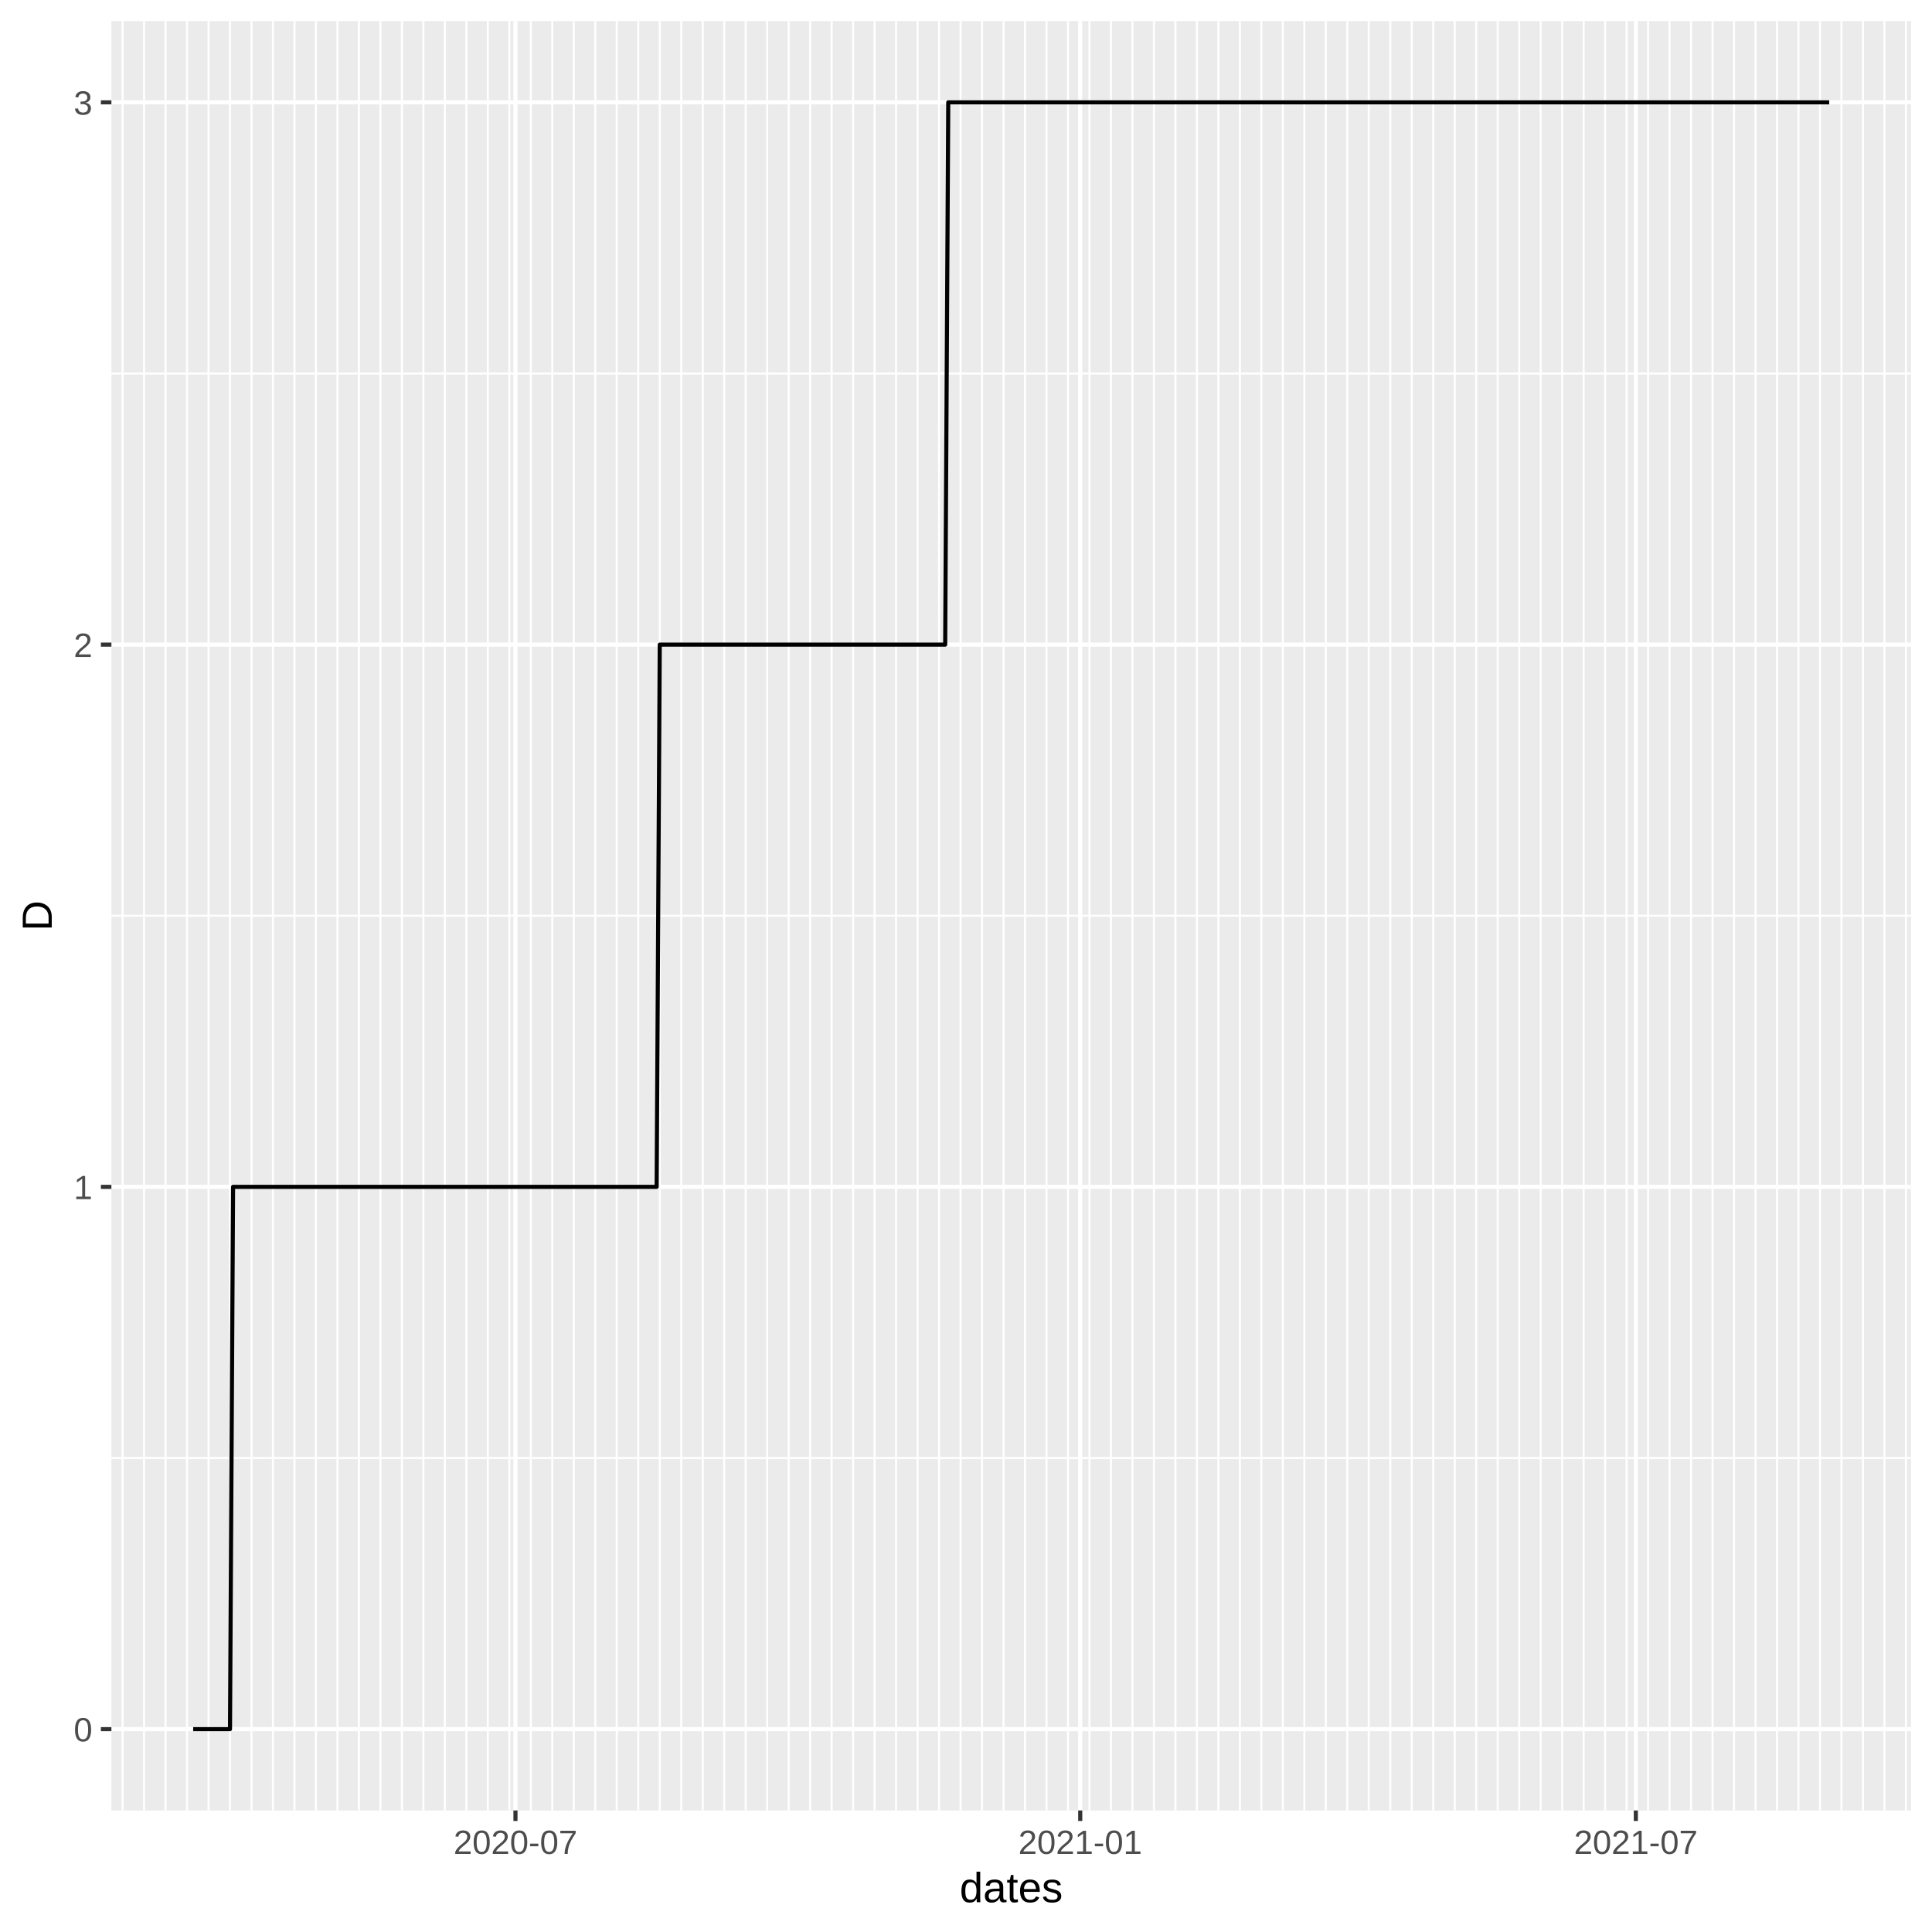
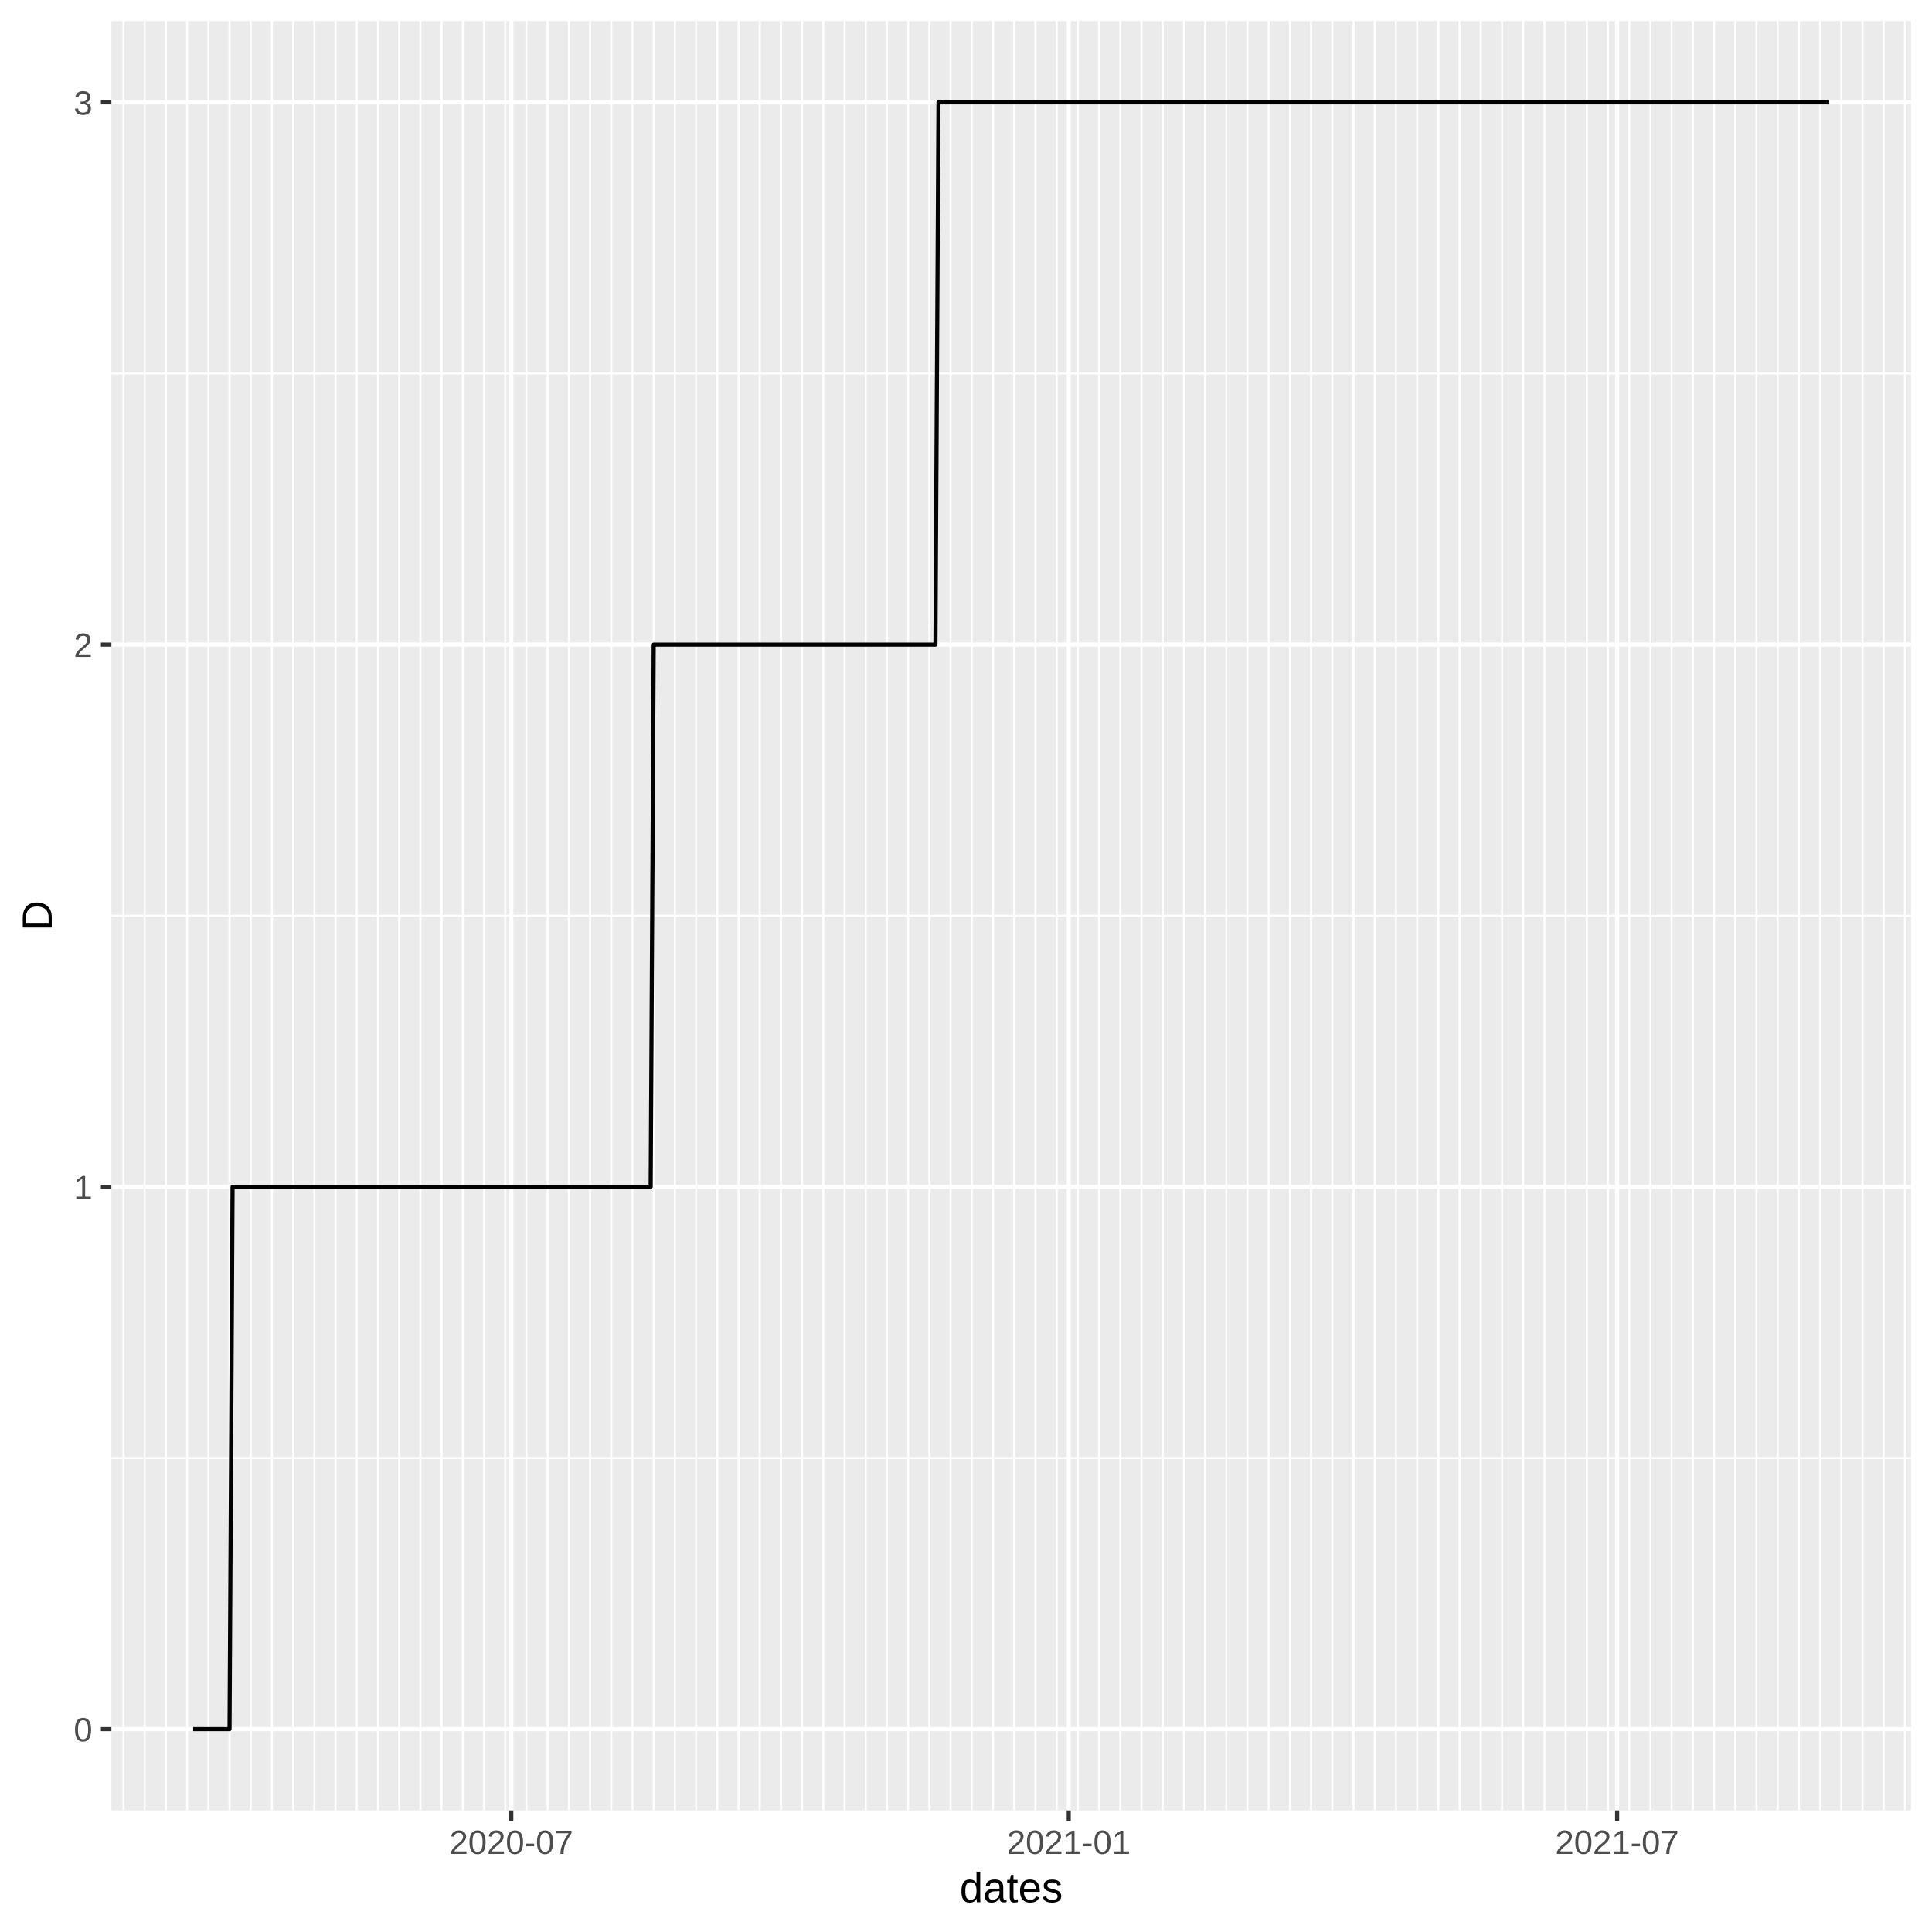
<svg xmlns="http://www.w3.org/2000/svg" class="svglite" width="504.00pt" height="504.00pt" viewBox="0 0 504.00 504.00">
  <defs>
    <style type="text/css">
    .svglite line, .svglite polyline, .svglite polygon, .svglite path, .svglite rect, .svglite circle {
      fill: none;
      stroke: #000000;
      stroke-linecap: round;
      stroke-linejoin: round;
      stroke-miterlimit: 10.00;
    }
  </style>
  </defs>
  <rect width="100%" height="100%" style="stroke: none; fill: #FFFFFF;" />
  <defs>
    <clipPath id="cpMC4wMHw1MDQuMDB8MC4wMHw1MDQuMDA=">
      <rect x="0.00" y="0.00" width="504.00" height="504.00" />
    </clipPath>
  </defs>
  <g clip-path="url(#cpMC4wMHw1MDQuMDB8MC4wMHw1MDQuMDA=)">
    <rect x="0.00" y="0.00" width="504.00" height="504.00" style="stroke-width: 1.07; stroke: #FFFFFF; fill: #FFFFFF;" />
  </g>
  <defs>
    <clipPath id="cpMjkuMDZ8NDk4LjUyfDUuNDh8NDcyLjI5">
      <rect x="29.06" y="5.48" width="469.47" height="466.82" />
    </clipPath>
  </defs>
  <g clip-path="url(#cpMjkuMDZ8NDk4LjUyfDUuNDh8NDcyLjI5)">
    <rect x="29.06" y="5.48" width="469.47" height="466.82" style="stroke-width: 1.07; stroke: none; fill: #EBEBEB;" />
    <polyline points="29.06,380.35 498.52,380.35 " style="stroke-width: 0.53; stroke: #FFFFFF; stroke-linecap: butt;" />
    <polyline points="29.06,238.89 498.52,238.89 " style="stroke-width: 0.53; stroke: #FFFFFF; stroke-linecap: butt;" />
    <polyline points="29.06,97.43 498.52,97.43 " style="stroke-width: 0.53; stroke: #FFFFFF; stroke-linecap: butt;" />
-     <polyline points="31.98,472.29 31.98,5.48 " style="stroke-width: 0.53; stroke: #FFFFFF; stroke-linecap: butt;" />
-     <polyline points="37.58,472.29 37.58,5.48 " style="stroke-width: 0.53; stroke: #FFFFFF; stroke-linecap: butt;" />
-     <polyline points="43.19,472.29 43.19,5.48 " style="stroke-width: 0.53; stroke: #FFFFFF; stroke-linecap: butt;" />
-     <polyline points="48.79,472.29 48.79,5.48 " style="stroke-width: 0.53; stroke: #FFFFFF; stroke-linecap: butt;" />
-     <polyline points="54.40,472.29 54.40,5.48 " style="stroke-width: 0.53; stroke: #FFFFFF; stroke-linecap: butt;" />
-     <polyline points="60.00,472.29 60.00,5.48 " style="stroke-width: 0.53; stroke: #FFFFFF; stroke-linecap: butt;" />
-     <polyline points="65.61,472.29 65.61,5.48 " style="stroke-width: 0.53; stroke: #FFFFFF; stroke-linecap: butt;" />
-     <polyline points="71.21,472.29 71.21,5.48 " style="stroke-width: 0.53; stroke: #FFFFFF; stroke-linecap: butt;" />
-     <polyline points="76.82,472.29 76.82,5.48 " style="stroke-width: 0.53; stroke: #FFFFFF; stroke-linecap: butt;" />
-     <polyline points="82.42,472.29 82.42,5.48 " style="stroke-width: 0.53; stroke: #FFFFFF; stroke-linecap: butt;" />
-     <polyline points="88.03,472.29 88.03,5.48 " style="stroke-width: 0.53; stroke: #FFFFFF; stroke-linecap: butt;" />
-     <polyline points="93.63,472.29 93.63,5.48 " style="stroke-width: 0.53; stroke: #FFFFFF; stroke-linecap: butt;" />
-     <polyline points="99.24,472.29 99.24,5.48 " style="stroke-width: 0.53; stroke: #FFFFFF; stroke-linecap: butt;" />
-     <polyline points="104.84,472.29 104.84,5.48 " style="stroke-width: 0.53; stroke: #FFFFFF; stroke-linecap: butt;" />
-     <polyline points="110.45,472.29 110.45,5.48 " style="stroke-width: 0.53; stroke: #FFFFFF; stroke-linecap: butt;" />
-     <polyline points="116.05,472.29 116.05,5.48 " style="stroke-width: 0.53; stroke: #FFFFFF; stroke-linecap: butt;" />
-     <polyline points="121.66,472.29 121.66,5.48 " style="stroke-width: 0.53; stroke: #FFFFFF; stroke-linecap: butt;" />
-     <polyline points="127.26,472.29 127.26,5.48 " style="stroke-width: 0.53; stroke: #FFFFFF; stroke-linecap: butt;" />
-     <polyline points="132.87,472.29 132.87,5.48 " style="stroke-width: 0.53; stroke: #FFFFFF; stroke-linecap: butt;" />
-     <polyline points="138.47,472.29 138.47,5.48 " style="stroke-width: 0.53; stroke: #FFFFFF; stroke-linecap: butt;" />
-     <polyline points="144.08,472.29 144.08,5.48 " style="stroke-width: 0.53; stroke: #FFFFFF; stroke-linecap: butt;" />
-     <polyline points="149.68,472.29 149.68,5.48 " style="stroke-width: 0.53; stroke: #FFFFFF; stroke-linecap: butt;" />
-     <polyline points="155.29,472.29 155.29,5.48 " style="stroke-width: 0.53; stroke: #FFFFFF; stroke-linecap: butt;" />
-     <polyline points="160.89,472.29 160.89,5.48 " style="stroke-width: 0.53; stroke: #FFFFFF; stroke-linecap: butt;" />
-     <polyline points="166.50,472.29 166.50,5.48 " style="stroke-width: 0.53; stroke: #FFFFFF; stroke-linecap: butt;" />
-     <polyline points="172.11,472.29 172.11,5.48 " style="stroke-width: 0.53; stroke: #FFFFFF; stroke-linecap: butt;" />
-     <polyline points="177.71,472.29 177.71,5.48 " style="stroke-width: 0.53; stroke: #FFFFFF; stroke-linecap: butt;" />
-     <polyline points="183.32,472.29 183.32,5.48 " style="stroke-width: 0.53; stroke: #FFFFFF; stroke-linecap: butt;" />
-     <polyline points="188.92,472.29 188.92,5.48 " style="stroke-width: 0.53; stroke: #FFFFFF; stroke-linecap: butt;" />
-     <polyline points="194.53,472.29 194.53,5.48 " style="stroke-width: 0.53; stroke: #FFFFFF; stroke-linecap: butt;" />
-     <polyline points="200.13,472.29 200.13,5.48 " style="stroke-width: 0.53; stroke: #FFFFFF; stroke-linecap: butt;" />
-     <polyline points="205.74,472.29 205.74,5.48 " style="stroke-width: 0.53; stroke: #FFFFFF; stroke-linecap: butt;" />
-     <polyline points="211.34,472.29 211.34,5.48 " style="stroke-width: 0.53; stroke: #FFFFFF; stroke-linecap: butt;" />
-     <polyline points="216.95,472.29 216.95,5.48 " style="stroke-width: 0.53; stroke: #FFFFFF; stroke-linecap: butt;" />
-     <polyline points="222.55,472.29 222.55,5.48 " style="stroke-width: 0.53; stroke: #FFFFFF; stroke-linecap: butt;" />
-     <polyline points="228.16,472.29 228.16,5.48 " style="stroke-width: 0.53; stroke: #FFFFFF; stroke-linecap: butt;" />
-     <polyline points="233.76,472.29 233.76,5.48 " style="stroke-width: 0.53; stroke: #FFFFFF; stroke-linecap: butt;" />
-     <polyline points="239.37,472.29 239.37,5.48 " style="stroke-width: 0.53; stroke: #FFFFFF; stroke-linecap: butt;" />
-     <polyline points="244.97,472.29 244.97,5.48 " style="stroke-width: 0.53; stroke: #FFFFFF; stroke-linecap: butt;" />
-     <polyline points="250.58,472.29 250.58,5.48 " style="stroke-width: 0.53; stroke: #FFFFFF; stroke-linecap: butt;" />
-     <polyline points="256.18,472.29 256.18,5.48 " style="stroke-width: 0.53; stroke: #FFFFFF; stroke-linecap: butt;" />
-     <polyline points="261.79,472.29 261.79,5.48 " style="stroke-width: 0.53; stroke: #FFFFFF; stroke-linecap: butt;" />
-     <polyline points="267.39,472.29 267.39,5.48 " style="stroke-width: 0.53; stroke: #FFFFFF; stroke-linecap: butt;" />
-     <polyline points="273.00,472.29 273.00,5.48 " style="stroke-width: 0.53; stroke: #FFFFFF; stroke-linecap: butt;" />
-     <polyline points="278.60,472.29 278.60,5.48 " style="stroke-width: 0.53; stroke: #FFFFFF; stroke-linecap: butt;" />
-     <polyline points="284.21,472.29 284.21,5.48 " style="stroke-width: 0.53; stroke: #FFFFFF; stroke-linecap: butt;" />
-     <polyline points="289.81,472.29 289.81,5.48 " style="stroke-width: 0.53; stroke: #FFFFFF; stroke-linecap: butt;" />
-     <polyline points="295.42,472.29 295.42,5.48 " style="stroke-width: 0.53; stroke: #FFFFFF; stroke-linecap: butt;" />
-     <polyline points="301.02,472.29 301.02,5.48 " style="stroke-width: 0.53; stroke: #FFFFFF; stroke-linecap: butt;" />
-     <polyline points="306.63,472.29 306.63,5.48 " style="stroke-width: 0.53; stroke: #FFFFFF; stroke-linecap: butt;" />
-     <polyline points="312.23,472.29 312.23,5.48 " style="stroke-width: 0.53; stroke: #FFFFFF; stroke-linecap: butt;" />
-     <polyline points="317.84,472.29 317.84,5.48 " style="stroke-width: 0.53; stroke: #FFFFFF; stroke-linecap: butt;" />
-     <polyline points="323.44,472.29 323.44,5.48 " style="stroke-width: 0.53; stroke: #FFFFFF; stroke-linecap: butt;" />
-     <polyline points="329.05,472.29 329.05,5.48 " style="stroke-width: 0.53; stroke: #FFFFFF; stroke-linecap: butt;" />
-     <polyline points="334.65,472.29 334.65,5.48 " style="stroke-width: 0.53; stroke: #FFFFFF; stroke-linecap: butt;" />
-     <polyline points="340.26,472.29 340.26,5.48 " style="stroke-width: 0.53; stroke: #FFFFFF; stroke-linecap: butt;" />
-     <polyline points="345.86,472.29 345.86,5.48 " style="stroke-width: 0.53; stroke: #FFFFFF; stroke-linecap: butt;" />
-     <polyline points="351.47,472.29 351.47,5.48 " style="stroke-width: 0.53; stroke: #FFFFFF; stroke-linecap: butt;" />
-     <polyline points="357.07,472.29 357.07,5.48 " style="stroke-width: 0.53; stroke: #FFFFFF; stroke-linecap: butt;" />
-     <polyline points="362.68,472.29 362.68,5.48 " style="stroke-width: 0.53; stroke: #FFFFFF; stroke-linecap: butt;" />
-     <polyline points="368.28,472.29 368.28,5.48 " style="stroke-width: 0.53; stroke: #FFFFFF; stroke-linecap: butt;" />
-     <polyline points="373.89,472.29 373.89,5.48 " style="stroke-width: 0.53; stroke: #FFFFFF; stroke-linecap: butt;" />
-     <polyline points="379.49,472.29 379.49,5.48 " style="stroke-width: 0.53; stroke: #FFFFFF; stroke-linecap: butt;" />
-     <polyline points="385.10,472.29 385.10,5.48 " style="stroke-width: 0.53; stroke: #FFFFFF; stroke-linecap: butt;" />
-     <polyline points="390.70,472.29 390.70,5.48 " style="stroke-width: 0.53; stroke: #FFFFFF; stroke-linecap: butt;" />
-     <polyline points="396.31,472.29 396.31,5.48 " style="stroke-width: 0.53; stroke: #FFFFFF; stroke-linecap: butt;" />
-     <polyline points="401.91,472.29 401.91,5.48 " style="stroke-width: 0.53; stroke: #FFFFFF; stroke-linecap: butt;" />
-     <polyline points="407.52,472.29 407.52,5.48 " style="stroke-width: 0.53; stroke: #FFFFFF; stroke-linecap: butt;" />
-     <polyline points="413.12,472.29 413.12,5.48 " style="stroke-width: 0.53; stroke: #FFFFFF; stroke-linecap: butt;" />
-     <polyline points="418.73,472.29 418.73,5.48 " style="stroke-width: 0.53; stroke: #FFFFFF; stroke-linecap: butt;" />
-     <polyline points="424.33,472.29 424.33,5.48 " style="stroke-width: 0.53; stroke: #FFFFFF; stroke-linecap: butt;" />
-     <polyline points="429.94,472.29 429.94,5.48 " style="stroke-width: 0.53; stroke: #FFFFFF; stroke-linecap: butt;" />
-     <polyline points="435.54,472.29 435.54,5.48 " style="stroke-width: 0.53; stroke: #FFFFFF; stroke-linecap: butt;" />
-     <polyline points="441.15,472.29 441.15,5.48 " style="stroke-width: 0.53; stroke: #FFFFFF; stroke-linecap: butt;" />
-     <polyline points="446.75,472.29 446.75,5.48 " style="stroke-width: 0.53; stroke: #FFFFFF; stroke-linecap: butt;" />
-     <polyline points="452.36,472.29 452.36,5.48 " style="stroke-width: 0.53; stroke: #FFFFFF; stroke-linecap: butt;" />
-     <polyline points="457.96,472.29 457.96,5.48 " style="stroke-width: 0.53; stroke: #FFFFFF; stroke-linecap: butt;" />
-     <polyline points="463.57,472.29 463.57,5.48 " style="stroke-width: 0.53; stroke: #FFFFFF; stroke-linecap: butt;" />
-     <polyline points="469.17,472.29 469.17,5.48 " style="stroke-width: 0.53; stroke: #FFFFFF; stroke-linecap: butt;" />
-     <polyline points="474.78,472.29 474.78,5.48 " style="stroke-width: 0.53; stroke: #FFFFFF; stroke-linecap: butt;" />
-     <polyline points="480.38,472.29 480.38,5.48 " style="stroke-width: 0.53; stroke: #FFFFFF; stroke-linecap: butt;" />
-     <polyline points="485.99,472.29 485.99,5.48 " style="stroke-width: 0.53; stroke: #FFFFFF; stroke-linecap: butt;" />
-     <polyline points="491.59,472.29 491.59,5.48 " style="stroke-width: 0.53; stroke: #FFFFFF; stroke-linecap: butt;" />
-     <polyline points="497.20,472.29 497.20,5.48 " style="stroke-width: 0.53; stroke: #FFFFFF; stroke-linecap: butt;" />
+     <polyline points="32.22,472.29 32.22,5.48 " style="stroke-width: 0.53; stroke: #FFFFFF; stroke-linecap: butt;" />
+     <polyline points="37.75,472.29 37.75,5.48 " style="stroke-width: 0.53; stroke: #FFFFFF; stroke-linecap: butt;" />
+     <polyline points="43.28,472.29 43.28,5.48 " style="stroke-width: 0.53; stroke: #FFFFFF; stroke-linecap: butt;" />
+     <polyline points="48.81,472.29 48.81,5.48 " style="stroke-width: 0.53; stroke: #FFFFFF; stroke-linecap: butt;" />
+     <polyline points="54.35,472.29 54.35,5.48 " style="stroke-width: 0.53; stroke: #FFFFFF; stroke-linecap: butt;" />
+     <polyline points="59.88,472.29 59.88,5.48 " style="stroke-width: 0.53; stroke: #FFFFFF; stroke-linecap: butt;" />
+     <polyline points="65.41,472.29 65.41,5.48 " style="stroke-width: 0.53; stroke: #FFFFFF; stroke-linecap: butt;" />
+     <polyline points="70.94,472.29 70.94,5.48 " style="stroke-width: 0.53; stroke: #FFFFFF; stroke-linecap: butt;" />
+     <polyline points="76.48,472.29 76.48,5.48 " style="stroke-width: 0.53; stroke: #FFFFFF; stroke-linecap: butt;" />
+     <polyline points="82.01,472.29 82.01,5.48 " style="stroke-width: 0.53; stroke: #FFFFFF; stroke-linecap: butt;" />
+     <polyline points="87.54,472.29 87.54,5.48 " style="stroke-width: 0.53; stroke: #FFFFFF; stroke-linecap: butt;" />
+     <polyline points="93.07,472.29 93.07,5.48 " style="stroke-width: 0.53; stroke: #FFFFFF; stroke-linecap: butt;" />
+     <polyline points="98.61,472.29 98.61,5.48 " style="stroke-width: 0.53; stroke: #FFFFFF; stroke-linecap: butt;" />
+     <polyline points="104.14,472.29 104.14,5.48 " style="stroke-width: 0.53; stroke: #FFFFFF; stroke-linecap: butt;" />
+     <polyline points="109.67,472.29 109.67,5.48 " style="stroke-width: 0.53; stroke: #FFFFFF; stroke-linecap: butt;" />
+     <polyline points="115.20,472.29 115.20,5.48 " style="stroke-width: 0.53; stroke: #FFFFFF; stroke-linecap: butt;" />
+     <polyline points="120.74,472.29 120.74,5.48 " style="stroke-width: 0.53; stroke: #FFFFFF; stroke-linecap: butt;" />
+     <polyline points="126.27,472.29 126.27,5.48 " style="stroke-width: 0.53; stroke: #FFFFFF; stroke-linecap: butt;" />
+     <polyline points="131.80,472.29 131.80,5.48 " style="stroke-width: 0.53; stroke: #FFFFFF; stroke-linecap: butt;" />
+     <polyline points="137.33,472.29 137.33,5.48 " style="stroke-width: 0.53; stroke: #FFFFFF; stroke-linecap: butt;" />
+     <polyline points="142.87,472.29 142.87,5.48 " style="stroke-width: 0.53; stroke: #FFFFFF; stroke-linecap: butt;" />
+     <polyline points="148.40,472.29 148.40,5.48 " style="stroke-width: 0.53; stroke: #FFFFFF; stroke-linecap: butt;" />
+     <polyline points="153.93,472.29 153.93,5.48 " style="stroke-width: 0.53; stroke: #FFFFFF; stroke-linecap: butt;" />
+     <polyline points="159.46,472.29 159.46,5.48 " style="stroke-width: 0.53; stroke: #FFFFFF; stroke-linecap: butt;" />
+     <polyline points="164.99,472.29 164.99,5.48 " style="stroke-width: 0.53; stroke: #FFFFFF; stroke-linecap: butt;" />
+     <polyline points="170.53,472.29 170.53,5.48 " style="stroke-width: 0.53; stroke: #FFFFFF; stroke-linecap: butt;" />
+     <polyline points="176.06,472.29 176.06,5.48 " style="stroke-width: 0.53; stroke: #FFFFFF; stroke-linecap: butt;" />
+     <polyline points="181.59,472.29 181.59,5.48 " style="stroke-width: 0.53; stroke: #FFFFFF; stroke-linecap: butt;" />
+     <polyline points="187.12,472.29 187.12,5.48 " style="stroke-width: 0.53; stroke: #FFFFFF; stroke-linecap: butt;" />
+     <polyline points="192.66,472.29 192.66,5.48 " style="stroke-width: 0.53; stroke: #FFFFFF; stroke-linecap: butt;" />
+     <polyline points="198.19,472.29 198.19,5.48 " style="stroke-width: 0.53; stroke: #FFFFFF; stroke-linecap: butt;" />
+     <polyline points="203.72,472.29 203.72,5.48 " style="stroke-width: 0.53; stroke: #FFFFFF; stroke-linecap: butt;" />
+     <polyline points="209.25,472.29 209.25,5.48 " style="stroke-width: 0.53; stroke: #FFFFFF; stroke-linecap: butt;" />
+     <polyline points="214.79,472.29 214.79,5.48 " style="stroke-width: 0.53; stroke: #FFFFFF; stroke-linecap: butt;" />
+     <polyline points="220.32,472.29 220.32,5.48 " style="stroke-width: 0.53; stroke: #FFFFFF; stroke-linecap: butt;" />
+     <polyline points="225.85,472.29 225.85,5.48 " style="stroke-width: 0.53; stroke: #FFFFFF; stroke-linecap: butt;" />
+     <polyline points="231.38,472.29 231.38,5.48 " style="stroke-width: 0.53; stroke: #FFFFFF; stroke-linecap: butt;" />
+     <polyline points="236.92,472.29 236.92,5.48 " style="stroke-width: 0.53; stroke: #FFFFFF; stroke-linecap: butt;" />
+     <polyline points="242.45,472.29 242.45,5.48 " style="stroke-width: 0.53; stroke: #FFFFFF; stroke-linecap: butt;" />
+     <polyline points="247.98,472.29 247.98,5.48 " style="stroke-width: 0.53; stroke: #FFFFFF; stroke-linecap: butt;" />
+     <polyline points="253.51,472.29 253.51,5.48 " style="stroke-width: 0.53; stroke: #FFFFFF; stroke-linecap: butt;" />
+     <polyline points="259.05,472.29 259.05,5.48 " style="stroke-width: 0.53; stroke: #FFFFFF; stroke-linecap: butt;" />
+     <polyline points="264.58,472.29 264.58,5.48 " style="stroke-width: 0.53; stroke: #FFFFFF; stroke-linecap: butt;" />
+     <polyline points="270.11,472.29 270.11,5.48 " style="stroke-width: 0.53; stroke: #FFFFFF; stroke-linecap: butt;" />
+     <polyline points="275.64,472.29 275.64,5.48 " style="stroke-width: 0.53; stroke: #FFFFFF; stroke-linecap: butt;" />
+     <polyline points="281.18,472.29 281.18,5.48 " style="stroke-width: 0.53; stroke: #FFFFFF; stroke-linecap: butt;" />
+     <polyline points="286.71,472.29 286.71,5.48 " style="stroke-width: 0.53; stroke: #FFFFFF; stroke-linecap: butt;" />
+     <polyline points="292.24,472.29 292.24,5.48 " style="stroke-width: 0.53; stroke: #FFFFFF; stroke-linecap: butt;" />
+     <polyline points="297.77,472.29 297.77,5.48 " style="stroke-width: 0.53; stroke: #FFFFFF; stroke-linecap: butt;" />
+     <polyline points="303.31,472.29 303.31,5.48 " style="stroke-width: 0.53; stroke: #FFFFFF; stroke-linecap: butt;" />
+     <polyline points="308.84,472.29 308.84,5.48 " style="stroke-width: 0.53; stroke: #FFFFFF; stroke-linecap: butt;" />
+     <polyline points="314.37,472.29 314.37,5.48 " style="stroke-width: 0.53; stroke: #FFFFFF; stroke-linecap: butt;" />
+     <polyline points="319.90,472.29 319.90,5.48 " style="stroke-width: 0.53; stroke: #FFFFFF; stroke-linecap: butt;" />
+     <polyline points="325.43,472.29 325.43,5.48 " style="stroke-width: 0.53; stroke: #FFFFFF; stroke-linecap: butt;" />
+     <polyline points="330.97,472.29 330.97,5.48 " style="stroke-width: 0.53; stroke: #FFFFFF; stroke-linecap: butt;" />
+     <polyline points="336.50,472.29 336.50,5.48 " style="stroke-width: 0.53; stroke: #FFFFFF; stroke-linecap: butt;" />
+     <polyline points="342.03,472.29 342.03,5.48 " style="stroke-width: 0.53; stroke: #FFFFFF; stroke-linecap: butt;" />
+     <polyline points="347.56,472.29 347.56,5.48 " style="stroke-width: 0.53; stroke: #FFFFFF; stroke-linecap: butt;" />
+     <polyline points="353.10,472.29 353.10,5.48 " style="stroke-width: 0.53; stroke: #FFFFFF; stroke-linecap: butt;" />
+     <polyline points="358.63,472.29 358.63,5.48 " style="stroke-width: 0.53; stroke: #FFFFFF; stroke-linecap: butt;" />
+     <polyline points="364.16,472.29 364.16,5.48 " style="stroke-width: 0.53; stroke: #FFFFFF; stroke-linecap: butt;" />
+     <polyline points="369.69,472.29 369.69,5.48 " style="stroke-width: 0.53; stroke: #FFFFFF; stroke-linecap: butt;" />
+     <polyline points="375.23,472.29 375.23,5.48 " style="stroke-width: 0.53; stroke: #FFFFFF; stroke-linecap: butt;" />
+     <polyline points="380.76,472.29 380.76,5.48 " style="stroke-width: 0.53; stroke: #FFFFFF; stroke-linecap: butt;" />
+     <polyline points="386.29,472.29 386.29,5.48 " style="stroke-width: 0.53; stroke: #FFFFFF; stroke-linecap: butt;" />
+     <polyline points="391.82,472.29 391.82,5.48 " style="stroke-width: 0.53; stroke: #FFFFFF; stroke-linecap: butt;" />
+     <polyline points="397.36,472.29 397.36,5.48 " style="stroke-width: 0.53; stroke: #FFFFFF; stroke-linecap: butt;" />
+     <polyline points="402.89,472.29 402.89,5.48 " style="stroke-width: 0.53; stroke: #FFFFFF; stroke-linecap: butt;" />
+     <polyline points="408.42,472.29 408.42,5.48 " style="stroke-width: 0.53; stroke: #FFFFFF; stroke-linecap: butt;" />
+     <polyline points="413.95,472.29 413.95,5.48 " style="stroke-width: 0.53; stroke: #FFFFFF; stroke-linecap: butt;" />
+     <polyline points="419.49,472.29 419.49,5.48 " style="stroke-width: 0.53; stroke: #FFFFFF; stroke-linecap: butt;" />
+     <polyline points="425.02,472.29 425.02,5.48 " style="stroke-width: 0.53; stroke: #FFFFFF; stroke-linecap: butt;" />
+     <polyline points="430.55,472.29 430.55,5.48 " style="stroke-width: 0.53; stroke: #FFFFFF; stroke-linecap: butt;" />
+     <polyline points="436.08,472.29 436.08,5.48 " style="stroke-width: 0.53; stroke: #FFFFFF; stroke-linecap: butt;" />
+     <polyline points="441.62,472.29 441.62,5.48 " style="stroke-width: 0.53; stroke: #FFFFFF; stroke-linecap: butt;" />
+     <polyline points="447.15,472.29 447.15,5.48 " style="stroke-width: 0.53; stroke: #FFFFFF; stroke-linecap: butt;" />
+     <polyline points="452.68,472.29 452.68,5.48 " style="stroke-width: 0.53; stroke: #FFFFFF; stroke-linecap: butt;" />
+     <polyline points="458.21,472.29 458.21,5.48 " style="stroke-width: 0.53; stroke: #FFFFFF; stroke-linecap: butt;" />
+     <polyline points="463.75,472.29 463.75,5.48 " style="stroke-width: 0.53; stroke: #FFFFFF; stroke-linecap: butt;" />
+     <polyline points="469.28,472.29 469.28,5.48 " style="stroke-width: 0.53; stroke: #FFFFFF; stroke-linecap: butt;" />
+     <polyline points="474.81,472.29 474.81,5.48 " style="stroke-width: 0.53; stroke: #FFFFFF; stroke-linecap: butt;" />
+     <polyline points="480.34,472.29 480.34,5.48 " style="stroke-width: 0.53; stroke: #FFFFFF; stroke-linecap: butt;" />
+     <polyline points="485.88,472.29 485.88,5.48 " style="stroke-width: 0.53; stroke: #FFFFFF; stroke-linecap: butt;" />
+     <polyline points="491.41,472.29 491.41,5.48 " style="stroke-width: 0.53; stroke: #FFFFFF; stroke-linecap: butt;" />
+     <polyline points="496.94,472.29 496.94,5.48 " style="stroke-width: 0.53; stroke: #FFFFFF; stroke-linecap: butt;" />
    <polyline points="29.06,451.08 498.52,451.08 " style="stroke-width: 1.07; stroke: #FFFFFF; stroke-linecap: butt;" />
    <polyline points="29.06,309.62 498.52,309.62 " style="stroke-width: 1.07; stroke: #FFFFFF; stroke-linecap: butt;" />
    <polyline points="29.06,168.16 498.52,168.16 " style="stroke-width: 1.07; stroke: #FFFFFF; stroke-linecap: butt;" />
    <polyline points="29.06,26.70 498.52,26.70 " style="stroke-width: 1.07; stroke: #FFFFFF; stroke-linecap: butt;" />
-     <polyline points="134.47,472.29 134.47,5.48 " style="stroke-width: 1.07; stroke: #FFFFFF; stroke-linecap: butt;" />
-     <polyline points="281.80,472.29 281.80,5.48 " style="stroke-width: 1.07; stroke: #FFFFFF; stroke-linecap: butt;" />
-     <polyline points="426.74,472.29 426.74,5.48 " style="stroke-width: 1.07; stroke: #FFFFFF; stroke-linecap: butt;" />
-     <polyline points="50.39,451.08 51.20,451.08 52.00,451.08 52.80,451.08 53.60,451.08 54.40,451.08 55.20,451.08 56.00,451.08 56.80,451.08 57.60,451.08 58.40,451.08 59.20,451.08 60.00,451.08 60.80,309.62 61.60,309.62 62.41,309.62 63.21,309.62 64.01,309.62 64.81,309.62 65.61,309.62 66.41,309.62 67.21,309.62 68.01,309.62 68.81,309.62 69.61,309.62 70.41,309.62 71.21,309.62 72.01,309.62 72.82,309.62 73.62,309.62 74.42,309.62 75.22,309.62 76.02,309.62 76.82,309.62 77.62,309.62 78.42,309.62 79.22,309.62 80.02,309.62 80.82,309.62 81.62,309.62 82.42,309.62 83.22,309.62 84.03,309.62 84.83,309.62 85.63,309.62 86.43,309.62 87.23,309.62 88.03,309.62 88.83,309.62 89.63,309.62 90.43,309.62 91.23,309.62 92.03,309.62 92.83,309.62 93.63,309.62 94.43,309.62 95.24,309.62 96.04,309.62 96.84,309.62 97.64,309.62 98.44,309.62 99.24,309.62 100.04,309.62 100.84,309.62 101.64,309.62 102.44,309.62 103.24,309.62 104.04,309.62 104.84,309.62 105.64,309.62 106.45,309.62 107.25,309.62 108.05,309.62 108.85,309.62 109.65,309.62 110.45,309.62 111.25,309.62 112.05,309.62 112.85,309.62 113.65,309.62 114.45,309.62 115.25,309.62 116.05,309.62 116.85,309.62 117.66,309.62 118.46,309.62 119.26,309.62 120.06,309.62 120.86,309.62 121.66,309.62 122.46,309.62 123.26,309.62 124.06,309.62 124.86,309.62 125.66,309.62 126.46,309.62 127.26,309.62 128.07,309.62 128.87,309.62 129.67,309.62 130.47,309.62 131.27,309.62 132.07,309.62 132.87,309.62 133.67,309.62 134.47,309.62 135.27,309.62 136.07,309.62 136.87,309.62 137.67,309.62 138.47,309.62 139.28,309.62 140.08,309.62 140.88,309.62 141.68,309.62 142.48,309.62 143.28,309.62 144.08,309.62 144.88,309.62 145.68,309.62 146.48,309.62 147.28,309.62 148.08,309.62 148.88,309.62 149.68,309.62 150.49,309.62 151.29,309.62 152.09,309.62 152.89,309.62 153.69,309.62 154.49,309.62 155.29,309.62 156.09,309.62 156.89,309.62 157.69,309.62 158.49,309.62 159.29,309.62 160.09,309.62 160.89,309.62 161.70,309.62 162.50,309.62 163.30,309.62 164.10,309.62 164.90,309.62 165.70,309.62 166.50,309.62 167.30,309.62 168.10,309.62 168.90,309.62 169.70,309.62 170.50,309.62 171.30,309.62 172.11,168.16 172.91,168.16 173.71,168.16 174.51,168.16 175.31,168.16 176.11,168.16 176.91,168.16 177.71,168.16 178.51,168.16 179.31,168.16 180.11,168.16 180.91,168.16 181.71,168.16 182.51,168.16 183.32,168.16 184.12,168.16 184.92,168.16 185.72,168.16 186.52,168.16 187.32,168.16 188.12,168.16 188.92,168.16 189.72,168.16 190.52,168.16 191.32,168.16 192.12,168.16 192.92,168.16 193.72,168.16 194.53,168.16 195.33,168.16 196.13,168.16 196.93,168.16 197.73,168.16 198.53,168.16 199.33,168.16 200.13,168.16 200.93,168.16 201.73,168.16 202.53,168.16 203.33,168.16 204.13,168.16 204.93,168.16 205.74,168.16 206.54,168.16 207.34,168.16 208.14,168.16 208.94,168.16 209.74,168.16 210.54,168.16 211.34,168.16 212.14,168.16 212.94,168.16 213.74,168.16 214.54,168.16 215.34,168.16 216.14,168.16 216.95,168.16 217.75,168.16 218.55,168.16 219.35,168.16 220.15,168.16 220.95,168.16 221.75,168.16 222.55,168.16 223.35,168.16 224.15,168.16 224.95,168.16 225.75,168.16 226.55,168.16 227.36,168.16 228.16,168.16 228.96,168.16 229.76,168.16 230.56,168.16 231.36,168.16 232.16,168.16 232.96,168.16 233.76,168.16 234.56,168.16 235.36,168.16 236.16,168.16 236.96,168.16 237.76,168.16 238.57,168.16 239.37,168.16 240.17,168.16 240.97,168.16 241.77,168.16 242.57,168.16 243.37,168.16 244.17,168.16 244.97,168.16 245.77,168.16 246.57,168.16 247.37,26.70 248.17,26.70 248.97,26.70 249.78,26.70 250.58,26.70 251.38,26.70 252.18,26.70 252.98,26.70 253.78,26.70 254.58,26.70 255.38,26.70 256.18,26.70 256.98,26.70 257.78,26.70 258.58,26.70 259.38,26.70 260.18,26.70 260.99,26.70 261.79,26.70 262.59,26.70 263.39,26.70 264.19,26.70 264.99,26.70 265.79,26.70 266.59,26.70 267.39,26.70 268.19,26.70 268.99,26.70 269.79,26.70 270.59,26.70 271.39,26.70 272.20,26.70 273.00,26.70 273.80,26.70 274.60,26.70 275.40,26.70 276.20,26.70 277.00,26.70 277.80,26.70 278.60,26.70 279.40,26.70 280.20,26.70 281.00,26.70 281.80,26.70 282.61,26.70 283.41,26.70 284.21,26.70 285.01,26.70 285.81,26.70 286.61,26.70 287.41,26.70 288.21,26.70 289.01,26.70 289.81,26.70 290.61,26.70 291.41,26.70 292.21,26.70 293.01,26.70 293.82,26.70 294.62,26.70 295.42,26.70 296.22,26.70 297.02,26.70 297.82,26.70 298.62,26.70 299.42,26.70 300.22,26.70 301.02,26.70 301.82,26.70 302.62,26.70 303.42,26.70 304.22,26.70 305.03,26.70 305.83,26.70 306.63,26.70 307.43,26.70 308.23,26.70 309.03,26.70 309.83,26.70 310.63,26.70 311.43,26.70 312.23,26.70 313.03,26.70 313.83,26.70 314.63,26.70 315.43,26.70 316.24,26.70 317.04,26.70 317.84,26.70 318.64,26.70 319.44,26.70 320.24,26.70 321.04,26.70 321.84,26.70 322.64,26.70 323.44,26.70 324.24,26.70 325.04,26.70 325.84,26.70 326.64,26.70 327.45,26.70 328.25,26.70 329.05,26.70 329.85,26.70 330.65,26.70 331.45,26.70 332.25,26.70 333.05,26.70 333.85,26.70 334.65,26.70 335.45,26.70 336.25,26.70 337.05,26.70 337.86,26.70 338.66,26.70 339.46,26.70 340.26,26.70 341.06,26.70 341.86,26.70 342.66,26.70 343.46,26.70 344.26,26.70 345.06,26.70 345.86,26.70 346.66,26.70 347.46,26.70 348.26,26.70 349.07,26.70 349.87,26.70 350.67,26.70 351.47,26.70 352.27,26.70 353.07,26.70 353.87,26.70 354.67,26.70 355.47,26.70 356.27,26.70 357.07,26.70 357.87,26.70 358.67,26.70 359.47,26.70 360.28,26.70 361.08,26.70 361.88,26.70 362.68,26.70 363.48,26.70 364.28,26.70 365.08,26.70 365.88,26.70 366.68,26.70 367.48,26.70 368.28,26.70 369.08,26.70 369.88,26.70 370.68,26.70 371.49,26.70 372.29,26.70 373.09,26.70 373.89,26.70 374.69,26.70 375.49,26.70 376.29,26.70 377.09,26.70 377.89,26.70 378.69,26.70 379.49,26.70 380.29,26.70 381.09,26.70 381.89,26.70 382.70,26.70 383.50,26.70 384.30,26.70 385.10,26.70 385.90,26.70 386.70,26.70 387.50,26.70 388.30,26.70 389.10,26.70 389.90,26.70 390.70,26.70 391.50,26.70 392.30,26.70 393.11,26.70 393.91,26.70 394.71,26.70 395.51,26.70 396.31,26.70 397.11,26.70 397.91,26.70 398.71,26.70 399.51,26.70 400.31,26.70 401.11,26.70 401.91,26.70 402.71,26.70 403.51,26.70 404.32,26.70 405.12,26.70 405.92,26.70 406.72,26.70 407.52,26.70 408.32,26.70 409.12,26.70 409.92,26.70 410.72,26.70 411.52,26.70 412.32,26.70 413.12,26.70 413.92,26.70 414.72,26.70 415.53,26.70 416.33,26.70 417.13,26.70 417.93,26.70 418.73,26.70 419.53,26.70 420.33,26.70 421.13,26.70 421.93,26.70 422.73,26.70 423.53,26.70 424.33,26.70 425.13,26.70 425.93,26.70 426.74,26.70 427.54,26.70 428.34,26.70 429.14,26.70 429.94,26.70 430.74,26.70 431.54,26.70 432.34,26.70 433.14,26.70 433.94,26.70 434.74,26.70 435.54,26.70 436.34,26.70 437.14,26.70 437.95,26.70 438.75,26.70 439.55,26.70 440.35,26.70 441.15,26.70 441.95,26.70 442.75,26.70 443.55,26.70 444.35,26.70 445.15,26.70 445.95,26.70 446.75,26.70 447.55,26.70 448.36,26.70 449.16,26.70 449.96,26.70 450.76,26.70 451.56,26.70 452.36,26.70 453.16,26.70 453.96,26.70 454.76,26.70 455.56,26.70 456.36,26.70 457.16,26.70 457.96,26.70 458.76,26.70 459.57,26.70 460.37,26.70 461.17,26.70 461.97,26.70 462.77,26.70 463.57,26.70 464.37,26.70 465.17,26.70 465.97,26.70 466.77,26.70 467.57,26.70 468.37,26.70 469.17,26.70 469.97,26.70 470.78,26.70 471.58,26.70 472.38,26.70 473.18,26.70 473.98,26.70 474.78,26.70 475.58,26.70 476.38,26.70 477.18,26.70 " style="stroke-width: 1.07; stroke-linecap: butt;" />
+     <polyline points="133.38,472.29 133.38,5.48 " style="stroke-width: 1.07; stroke: #FFFFFF; stroke-linecap: butt;" />
+     <polyline points="278.80,472.29 278.80,5.48 " style="stroke-width: 1.07; stroke: #FFFFFF; stroke-linecap: butt;" />
+     <polyline points="421.86,472.29 421.86,5.48 " style="stroke-width: 1.07; stroke: #FFFFFF; stroke-linecap: butt;" />
+     <polyline points="50.39,451.08 51.19,451.08 51.98,451.08 52.77,451.08 53.56,451.08 54.35,451.08 55.14,451.08 55.93,451.08 56.72,451.08 57.51,451.08 58.30,451.08 59.09,451.08 59.88,451.08 60.67,309.62 61.46,309.62 62.25,309.62 63.04,309.62 63.83,309.62 64.62,309.62 65.41,309.62 66.20,309.62 66.99,309.62 67.78,309.62 68.57,309.62 69.36,309.62 70.15,309.62 70.94,309.62 71.73,309.62 72.52,309.62 73.31,309.62 74.11,309.62 74.90,309.62 75.69,309.62 76.48,309.62 77.27,309.62 78.06,309.62 78.85,309.62 79.64,309.62 80.43,309.62 81.22,309.62 82.01,309.62 82.80,309.62 83.59,309.62 84.38,309.62 85.17,309.62 85.96,309.62 86.75,309.62 87.54,309.62 88.33,309.62 89.12,309.62 89.91,309.62 90.70,309.62 91.49,309.62 92.28,309.62 93.07,309.62 93.86,309.62 94.65,309.62 95.44,309.62 96.23,309.62 97.03,309.62 97.82,309.62 98.61,309.62 99.40,309.62 100.19,309.62 100.98,309.62 101.77,309.62 102.56,309.62 103.35,309.62 104.14,309.62 104.93,309.62 105.72,309.62 106.51,309.62 107.30,309.62 108.09,309.62 108.88,309.62 109.67,309.62 110.46,309.62 111.25,309.62 112.04,309.62 112.83,309.62 113.62,309.62 114.41,309.62 115.20,309.62 115.99,309.62 116.78,309.62 117.57,309.62 118.36,309.62 119.15,309.62 119.95,309.62 120.74,309.62 121.53,309.62 122.32,309.62 123.11,309.62 123.90,309.62 124.69,309.62 125.48,309.62 126.27,309.62 127.06,309.62 127.85,309.62 128.64,309.62 129.43,309.62 130.22,309.62 131.01,309.62 131.80,309.62 132.59,309.62 133.38,309.62 134.17,309.62 134.96,309.62 135.75,309.62 136.54,309.62 137.33,309.62 138.12,309.62 138.91,309.62 139.70,309.62 140.49,309.62 141.28,309.62 142.07,309.62 142.87,309.62 143.66,309.62 144.45,309.62 145.24,309.62 146.03,309.62 146.82,309.62 147.61,309.62 148.40,309.62 149.19,309.62 149.98,309.62 150.77,309.62 151.56,309.62 152.35,309.62 153.14,309.62 153.93,309.62 154.72,309.62 155.51,309.62 156.30,309.62 157.09,309.62 157.88,309.62 158.67,309.62 159.46,309.62 160.25,309.62 161.04,309.62 161.83,309.62 162.62,309.62 163.41,309.62 164.20,309.62 164.99,309.62 165.79,309.62 166.58,309.62 167.37,309.62 168.16,309.62 168.95,309.62 169.74,309.62 170.53,168.16 171.32,168.16 172.11,168.16 172.90,168.16 173.69,168.16 174.48,168.16 175.27,168.16 176.06,168.16 176.85,168.16 177.64,168.16 178.43,168.16 179.22,168.16 180.01,168.16 180.80,168.16 181.59,168.16 182.38,168.16 183.17,168.16 183.96,168.16 184.75,168.16 185.54,168.16 186.33,168.16 187.12,168.16 187.91,168.16 188.71,168.16 189.50,168.16 190.29,168.16 191.08,168.16 191.87,168.16 192.66,168.16 193.45,168.16 194.24,168.16 195.03,168.16 195.82,168.16 196.61,168.16 197.40,168.16 198.19,168.16 198.98,168.16 199.77,168.16 200.56,168.16 201.35,168.16 202.14,168.16 202.93,168.16 203.72,168.16 204.51,168.16 205.30,168.16 206.09,168.16 206.88,168.16 207.67,168.16 208.46,168.16 209.25,168.16 210.04,168.16 210.83,168.16 211.63,168.16 212.42,168.16 213.21,168.16 214.00,168.16 214.79,168.16 215.58,168.16 216.37,168.16 217.16,168.16 217.95,168.16 218.74,168.16 219.53,168.16 220.32,168.16 221.11,168.16 221.90,168.16 222.69,168.16 223.48,168.16 224.27,168.16 225.06,168.16 225.85,168.16 226.64,168.16 227.43,168.16 228.22,168.16 229.01,168.16 229.80,168.16 230.59,168.16 231.38,168.16 232.17,168.16 232.96,168.16 233.75,168.16 234.55,168.16 235.34,168.16 236.13,168.16 236.92,168.16 237.71,168.16 238.50,168.16 239.29,168.16 240.08,168.16 240.87,168.16 241.66,168.16 242.45,168.16 243.24,168.16 244.03,168.16 244.82,26.70 245.61,26.70 246.40,26.70 247.19,26.70 247.98,26.70 248.77,26.70 249.56,26.70 250.35,26.70 251.14,26.70 251.93,26.70 252.72,26.70 253.51,26.70 254.30,26.70 255.09,26.70 255.88,26.70 256.67,26.70 257.47,26.70 258.26,26.70 259.05,26.70 259.84,26.70 260.63,26.70 261.42,26.70 262.21,26.70 263.00,26.70 263.79,26.70 264.58,26.70 265.37,26.70 266.16,26.70 266.95,26.70 267.74,26.70 268.53,26.70 269.32,26.70 270.11,26.70 270.90,26.70 271.69,26.70 272.48,26.70 273.27,26.70 274.06,26.70 274.85,26.70 275.64,26.70 276.43,26.70 277.22,26.70 278.01,26.70 278.80,26.70 279.59,26.70 280.39,26.70 281.18,26.70 281.97,26.70 282.76,26.70 283.55,26.70 284.34,26.70 285.13,26.70 285.92,26.70 286.71,26.70 287.50,26.70 288.29,26.70 289.08,26.70 289.87,26.70 290.66,26.70 291.45,26.70 292.24,26.70 293.03,26.70 293.82,26.70 294.61,26.70 295.40,26.70 296.19,26.70 296.98,26.70 297.77,26.70 298.56,26.70 299.35,26.70 300.14,26.70 300.93,26.70 301.72,26.70 302.51,26.70 303.31,26.70 304.10,26.70 304.89,26.70 305.68,26.70 306.47,26.70 307.26,26.70 308.05,26.70 308.84,26.70 309.63,26.70 310.42,26.70 311.21,26.70 312.00,26.70 312.79,26.70 313.58,26.70 314.37,26.70 315.16,26.70 315.95,26.70 316.74,26.70 317.53,26.70 318.32,26.70 319.11,26.70 319.90,26.70 320.69,26.70 321.48,26.70 322.27,26.70 323.06,26.70 323.85,26.70 324.64,26.70 325.43,26.70 326.23,26.70 327.02,26.70 327.81,26.70 328.60,26.70 329.39,26.70 330.18,26.70 330.97,26.70 331.76,26.70 332.55,26.70 333.34,26.70 334.13,26.70 334.92,26.70 335.71,26.70 336.50,26.70 337.29,26.70 338.08,26.70 338.87,26.70 339.66,26.70 340.45,26.70 341.24,26.70 342.03,26.70 342.82,26.70 343.61,26.70 344.40,26.70 345.19,26.70 345.98,26.70 346.77,26.70 347.56,26.70 348.35,26.70 349.15,26.70 349.94,26.70 350.73,26.70 351.52,26.70 352.31,26.70 353.10,26.70 353.89,26.70 354.68,26.70 355.47,26.70 356.26,26.70 357.05,26.70 357.84,26.70 358.63,26.70 359.42,26.70 360.21,26.70 361.00,26.70 361.79,26.70 362.58,26.70 363.37,26.70 364.16,26.70 364.95,26.70 365.74,26.70 366.53,26.70 367.32,26.70 368.11,26.70 368.90,26.70 369.69,26.70 370.48,26.70 371.27,26.70 372.07,26.70 372.86,26.70 373.65,26.70 374.44,26.70 375.23,26.70 376.02,26.70 376.81,26.70 377.60,26.70 378.39,26.70 379.18,26.70 379.97,26.70 380.76,26.70 381.55,26.70 382.34,26.70 383.13,26.70 383.92,26.70 384.71,26.70 385.50,26.70 386.29,26.70 387.08,26.70 387.87,26.70 388.66,26.70 389.45,26.70 390.24,26.70 391.03,26.70 391.82,26.70 392.61,26.70 393.40,26.70 394.19,26.70 394.99,26.70 395.78,26.70 396.57,26.70 397.36,26.70 398.15,26.70 398.94,26.70 399.73,26.70 400.52,26.70 401.31,26.70 402.10,26.70 402.89,26.70 403.68,26.70 404.47,26.70 405.26,26.70 406.05,26.70 406.84,26.70 407.63,26.70 408.42,26.70 409.21,26.70 410.00,26.70 410.79,26.70 411.58,26.70 412.37,26.70 413.16,26.70 413.95,26.70 414.74,26.70 415.53,26.70 416.32,26.70 417.11,26.70 417.91,26.70 418.70,26.70 419.49,26.70 420.28,26.70 421.07,26.70 421.86,26.70 422.65,26.70 423.44,26.70 424.23,26.70 425.02,26.70 425.81,26.70 426.60,26.70 427.39,26.70 428.18,26.70 428.97,26.70 429.76,26.70 430.55,26.70 431.34,26.70 432.13,26.70 432.92,26.70 433.71,26.70 434.50,26.70 435.29,26.70 436.08,26.70 436.87,26.70 437.66,26.70 438.45,26.70 439.24,26.70 440.04,26.70 440.83,26.70 441.62,26.70 442.41,26.70 443.20,26.70 443.99,26.70 444.78,26.70 445.57,26.70 446.36,26.70 447.15,26.70 447.94,26.70 448.73,26.70 449.52,26.70 450.31,26.70 451.10,26.70 451.89,26.70 452.68,26.70 453.47,26.70 454.26,26.70 455.05,26.70 455.84,26.70 456.63,26.70 457.42,26.70 458.21,26.70 459.00,26.70 459.79,26.70 460.58,26.70 461.37,26.70 462.16,26.70 462.96,26.70 463.75,26.70 464.54,26.70 465.33,26.70 466.12,26.70 466.91,26.70 467.70,26.70 468.49,26.70 469.28,26.70 470.07,26.70 470.86,26.70 471.65,26.70 472.44,26.70 473.23,26.70 474.02,26.70 474.81,26.70 475.60,26.70 476.39,26.70 477.18,26.70 " style="stroke-width: 1.07; stroke-linecap: butt;" />
  </g>
  <g clip-path="url(#cpMC4wMHw1MDQuMDB8MC4wMHw1MDQuMDA=)">
    <text x="24.12" y="454.28" text-anchor="end" style="font-size: 8.80px; fill: #4D4D4D; font-family: Liberation Sans;" textLength="5.59px" lengthAdjust="spacingAndGlyphs">0</text>
    <text x="24.12" y="312.82" text-anchor="end" style="font-size: 8.80px; fill: #4D4D4D; font-family: Liberation Sans;" textLength="5.59px" lengthAdjust="spacingAndGlyphs">1</text>
    <text x="24.12" y="171.37" text-anchor="end" style="font-size: 8.80px; fill: #4D4D4D; font-family: Liberation Sans;" textLength="5.59px" lengthAdjust="spacingAndGlyphs">2</text>
    <text x="24.12" y="29.91" text-anchor="end" style="font-size: 8.80px; fill: #4D4D4D; font-family: Liberation Sans;" textLength="5.59px" lengthAdjust="spacingAndGlyphs">3</text>
    <polyline points="26.32,451.08 29.06,451.08 " style="stroke-width: 1.07; stroke: #333333; stroke-linecap: butt;" />
    <polyline points="26.32,309.62 29.06,309.62 " style="stroke-width: 1.07; stroke: #333333; stroke-linecap: butt;" />
    <polyline points="26.32,168.16 29.06,168.16 " style="stroke-width: 1.07; stroke: #333333; stroke-linecap: butt;" />
    <polyline points="26.32,26.70 29.06,26.70 " style="stroke-width: 1.07; stroke: #333333; stroke-linecap: butt;" />
-     <polyline points="134.47,475.03 134.47,472.29 " style="stroke-width: 1.07; stroke: #333333; stroke-linecap: butt;" />
-     <polyline points="281.80,475.03 281.80,472.29 " style="stroke-width: 1.07; stroke: #333333; stroke-linecap: butt;" />
-     <polyline points="426.74,475.03 426.74,472.29 " style="stroke-width: 1.07; stroke: #333333; stroke-linecap: butt;" />
-     <text x="134.47" y="483.64" text-anchor="middle" style="font-size: 8.80px; fill: #4D4D4D; font-family: Liberation Sans;" textLength="36.74px" lengthAdjust="spacingAndGlyphs">2020-07</text>
-     <text x="281.80" y="483.64" text-anchor="middle" style="font-size: 8.80px; fill: #4D4D4D; font-family: Liberation Sans;" textLength="36.74px" lengthAdjust="spacingAndGlyphs">2021-01</text>
-     <text x="426.74" y="483.64" text-anchor="middle" style="font-size: 8.80px; fill: #4D4D4D; font-family: Liberation Sans;" textLength="36.74px" lengthAdjust="spacingAndGlyphs">2021-07</text>
+     <polyline points="133.38,475.03 133.38,472.29 " style="stroke-width: 1.07; stroke: #333333; stroke-linecap: butt;" />
+     <polyline points="278.80,475.03 278.80,472.29 " style="stroke-width: 1.07; stroke: #333333; stroke-linecap: butt;" />
+     <polyline points="421.86,475.03 421.86,472.29 " style="stroke-width: 1.07; stroke: #333333; stroke-linecap: butt;" />
+     <text x="133.38" y="483.64" text-anchor="middle" style="font-size: 8.80px; fill: #4D4D4D; font-family: Liberation Sans;" textLength="36.74px" lengthAdjust="spacingAndGlyphs">2020-07</text>
+     <text x="278.80" y="483.64" text-anchor="middle" style="font-size: 8.80px; fill: #4D4D4D; font-family: Liberation Sans;" textLength="36.74px" lengthAdjust="spacingAndGlyphs">2021-01</text>
+     <text x="421.86" y="483.64" text-anchor="middle" style="font-size: 8.80px; fill: #4D4D4D; font-family: Liberation Sans;" textLength="36.74px" lengthAdjust="spacingAndGlyphs">2021-07</text>
    <text x="263.79" y="496.23" text-anchor="middle" style="font-size: 11.00px; font-family: Liberation Sans;" textLength="30.54px" lengthAdjust="spacingAndGlyphs">dates</text>
    <text transform="translate(13.50,238.89) rotate(-90)" text-anchor="middle" style="font-size: 11.00px; font-family: Liberation Sans;" textLength="8.47px" lengthAdjust="spacingAndGlyphs">D</text>
  </g>
</svg>
